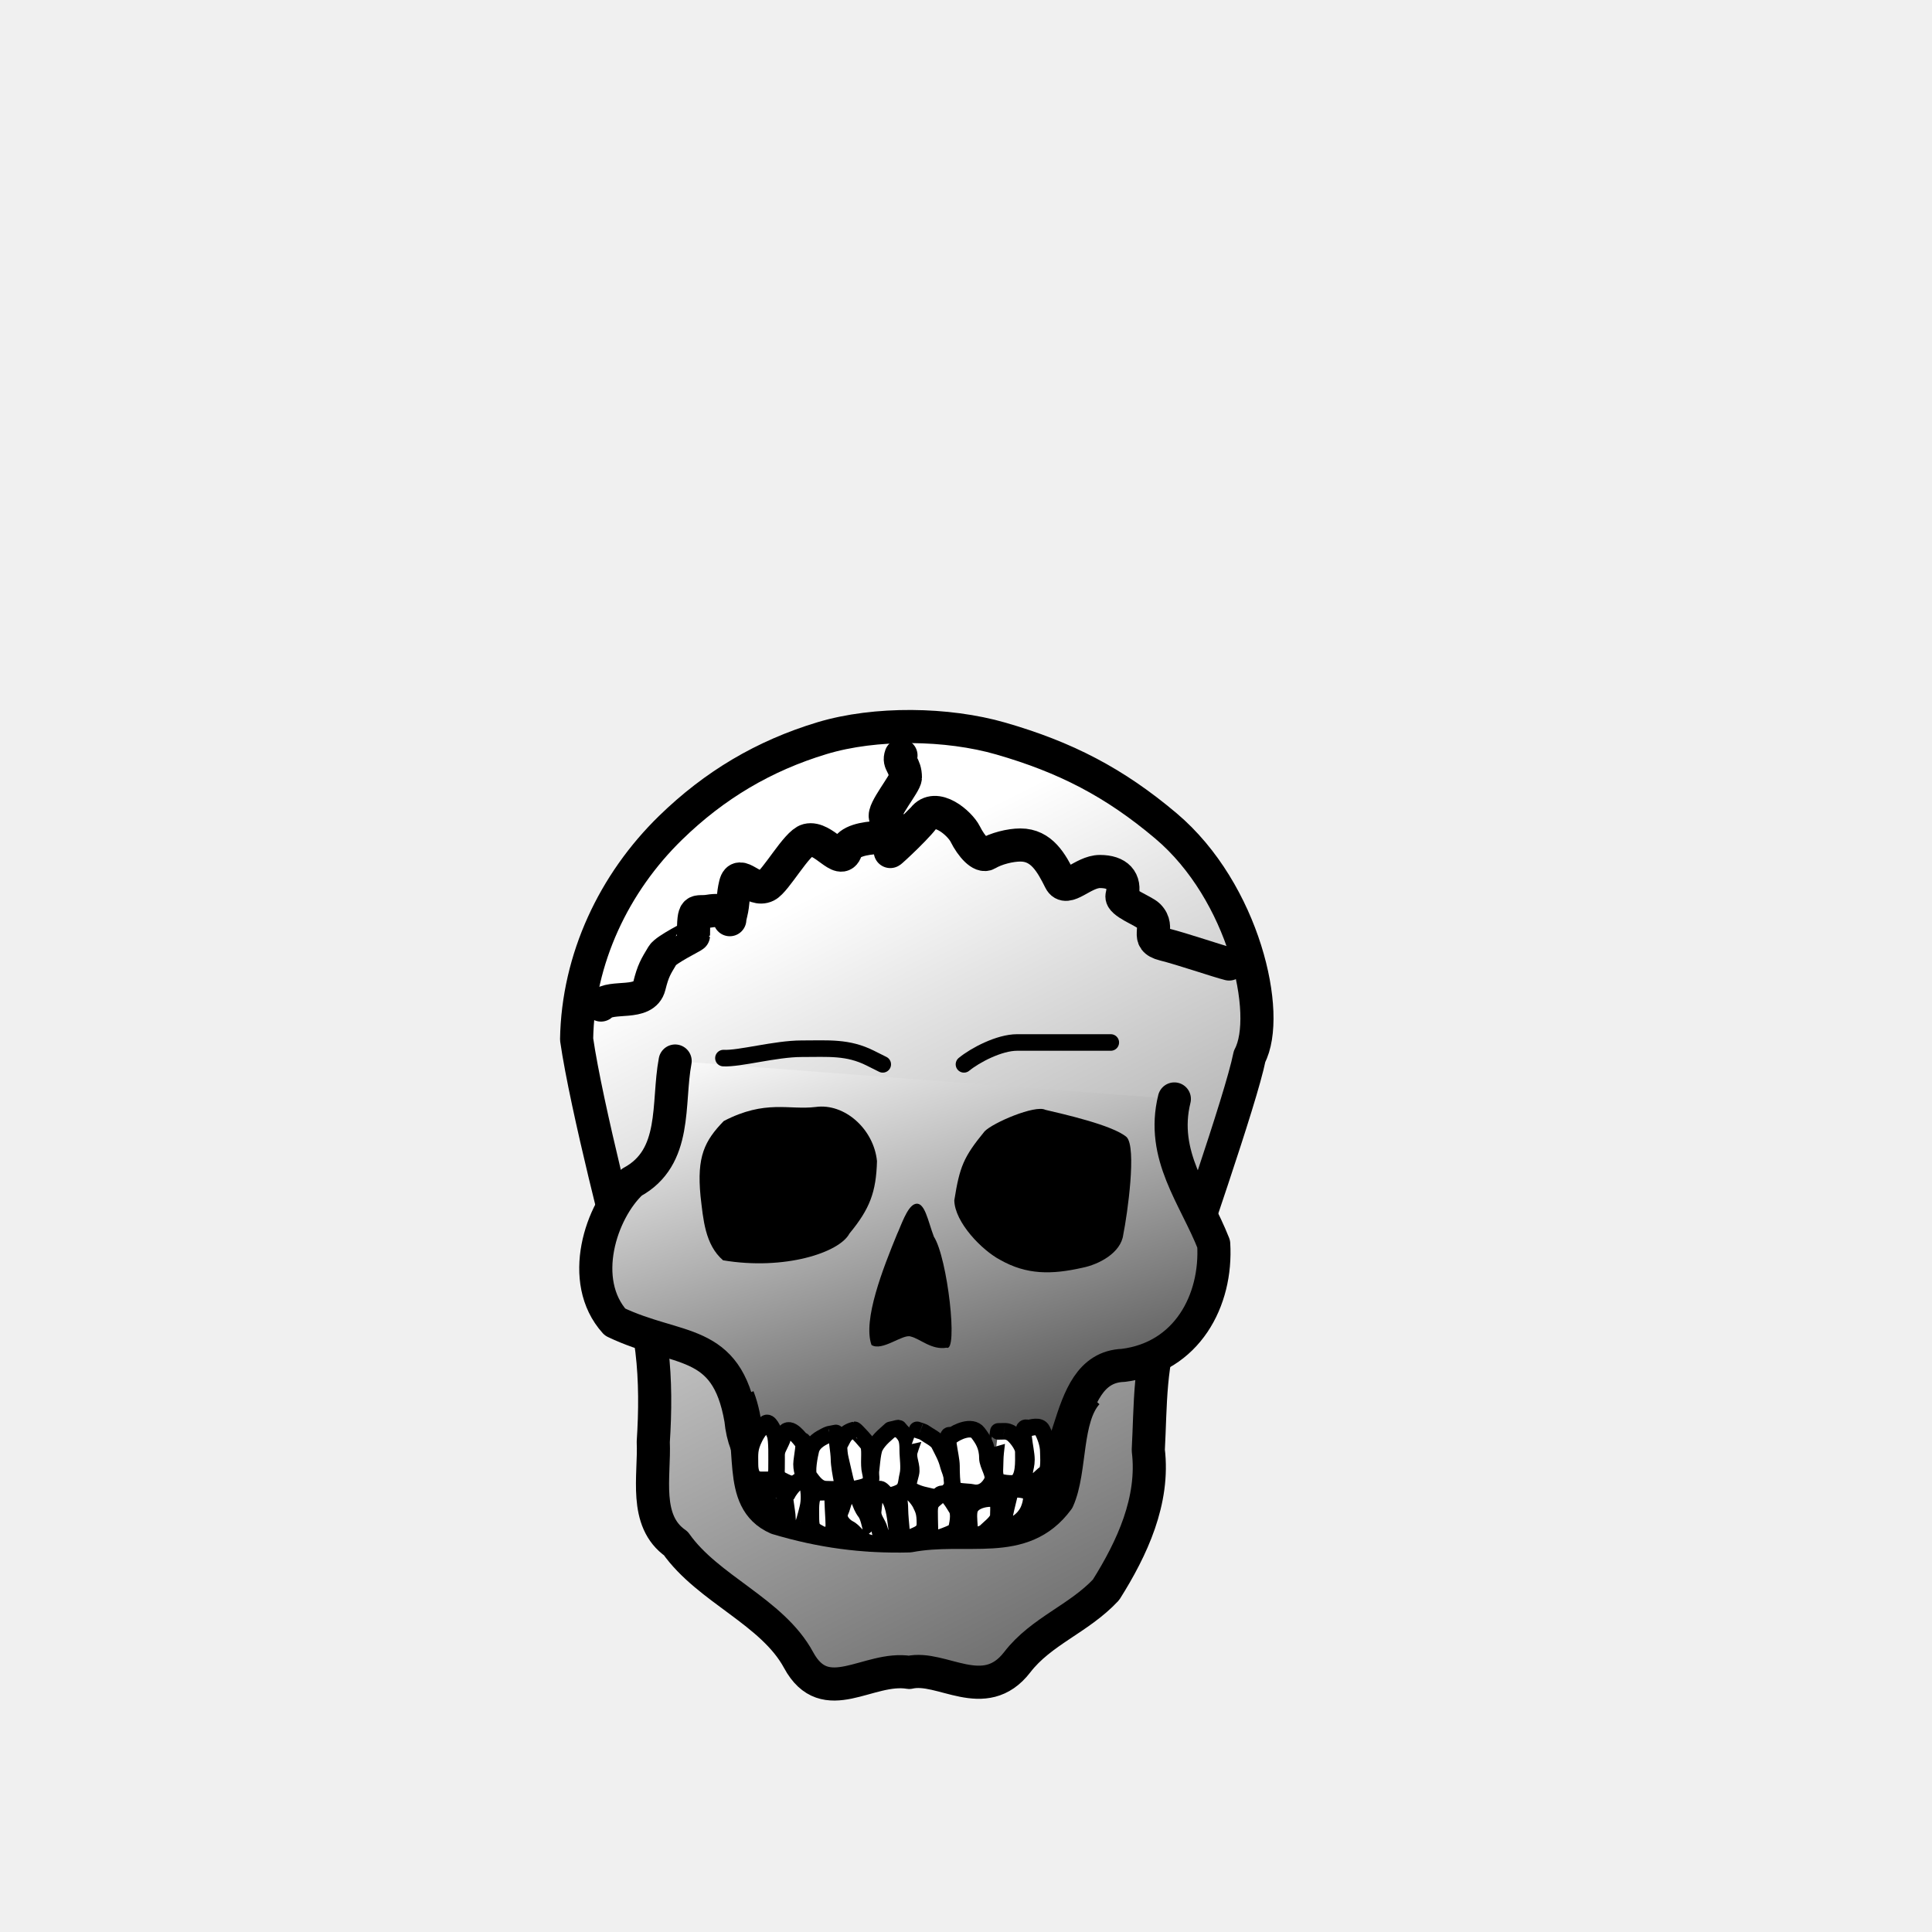
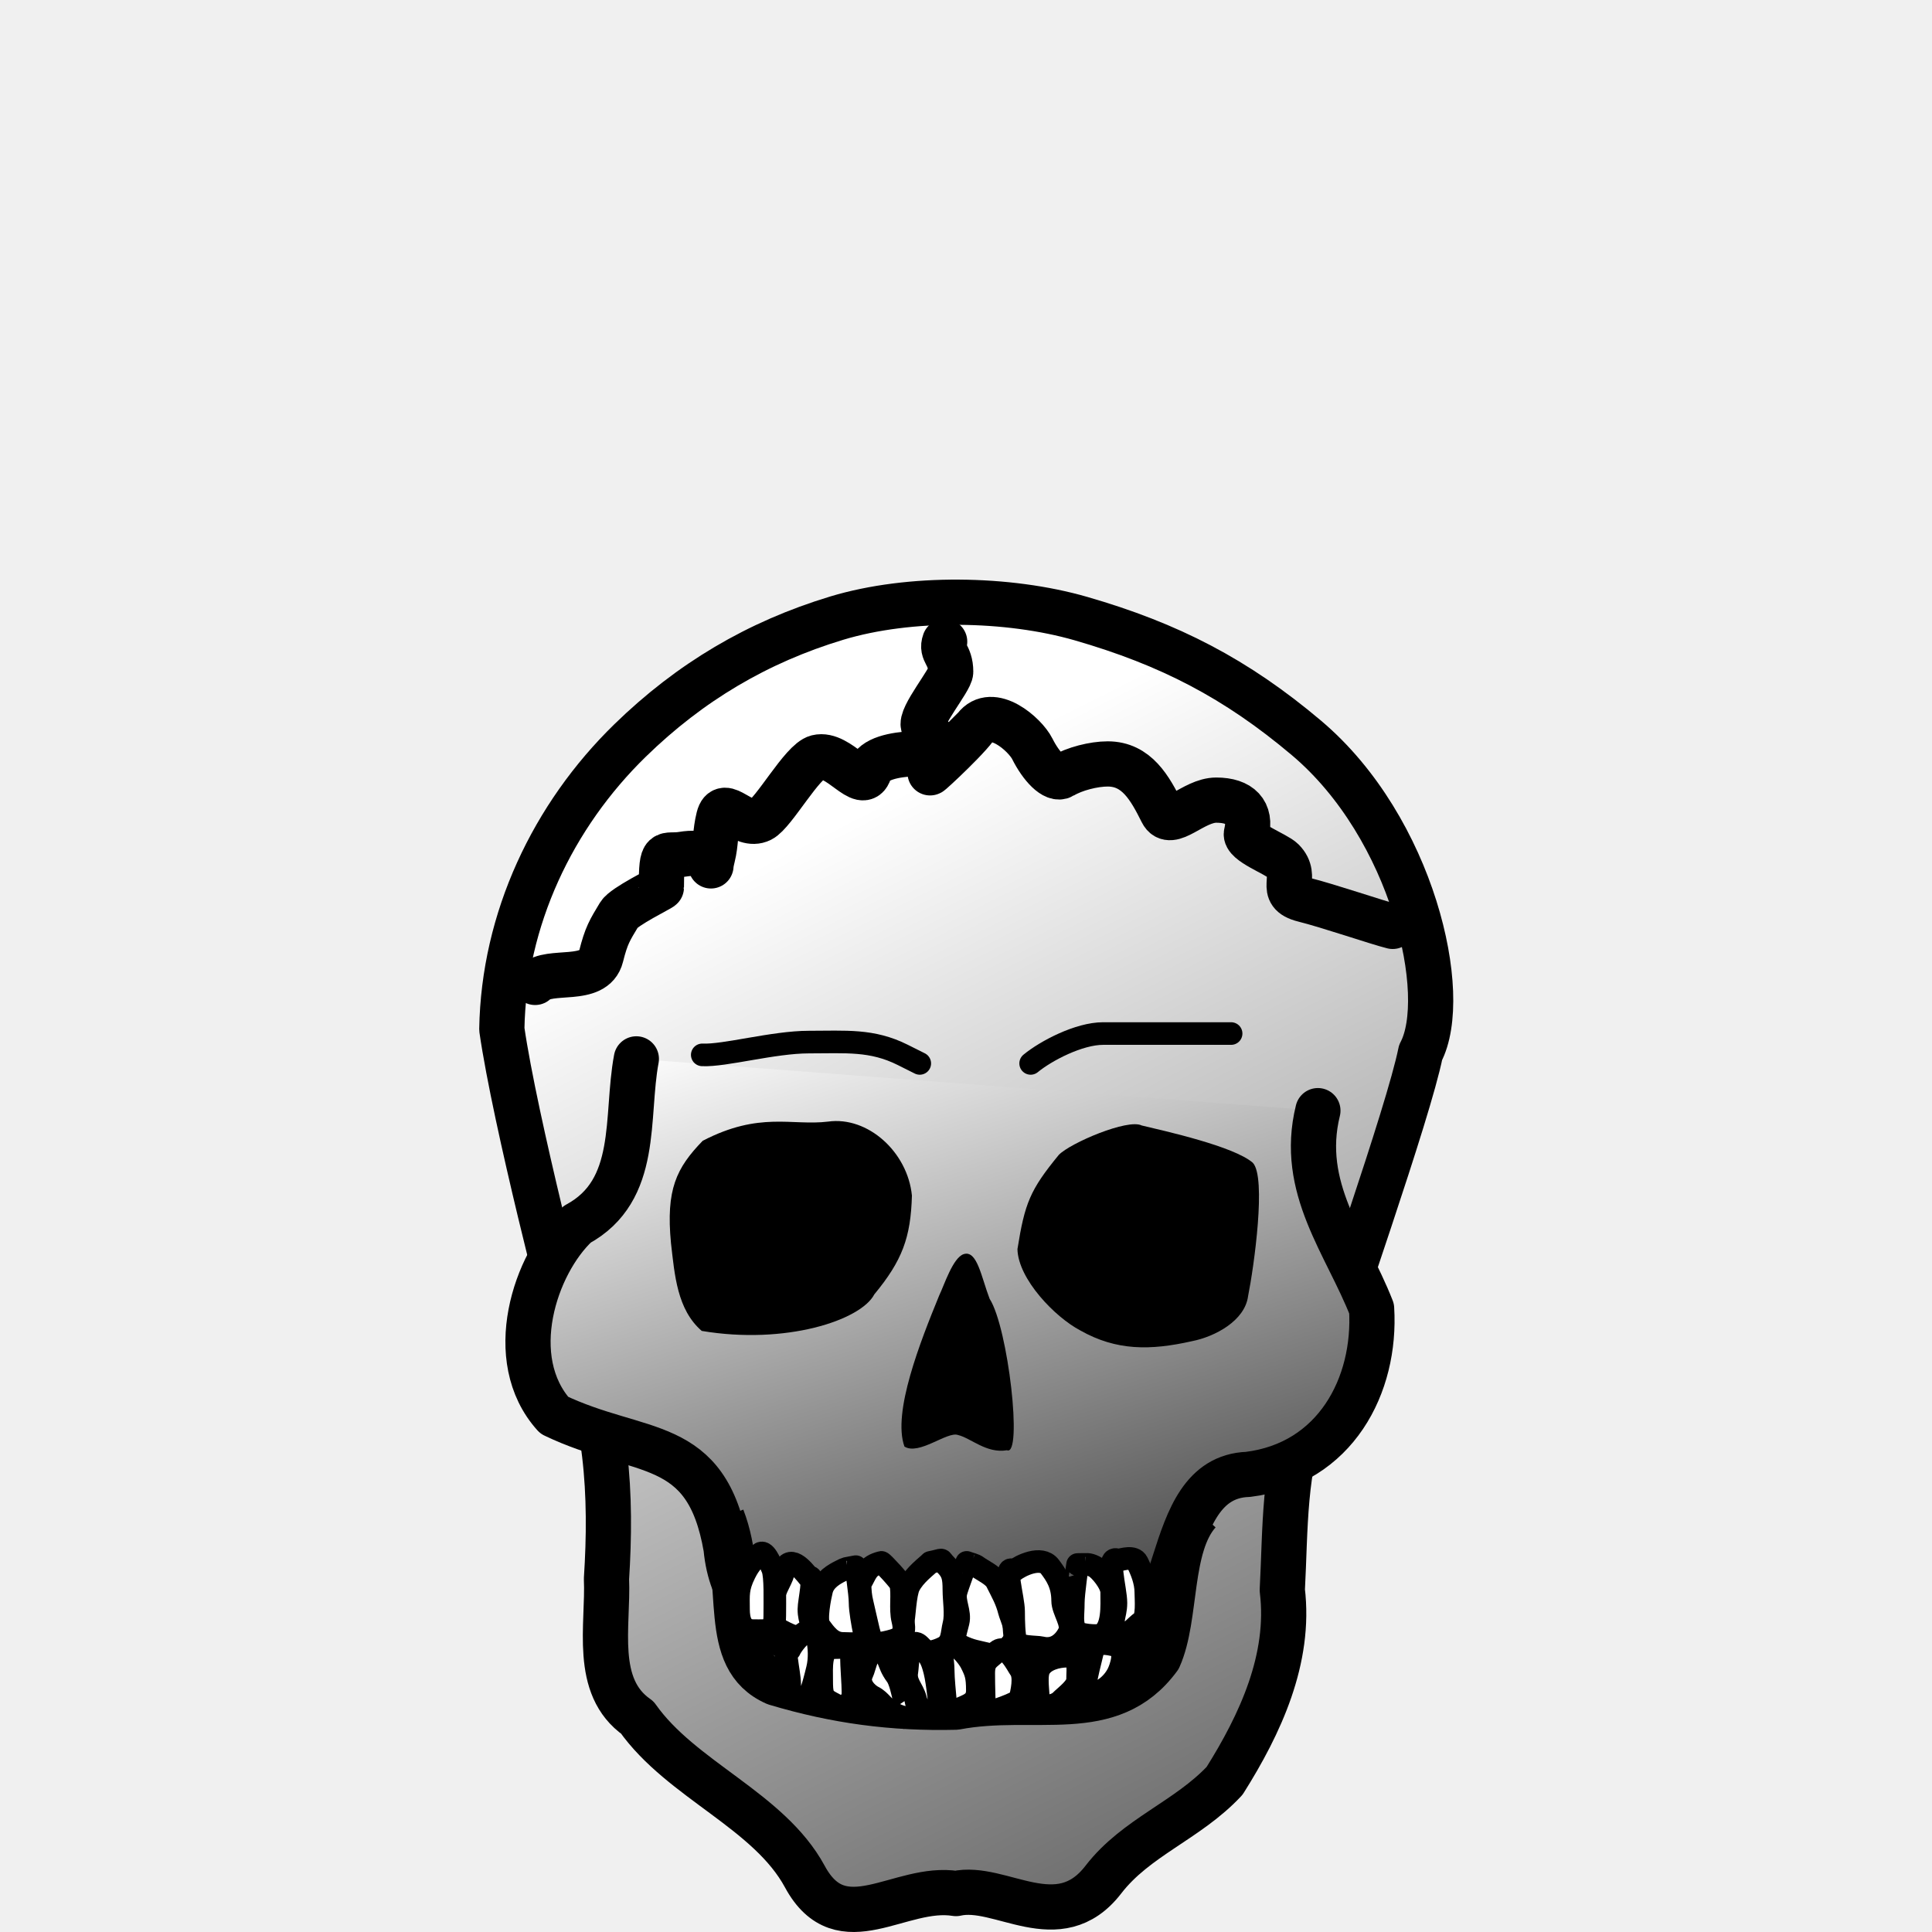
- <svg xmlns="http://www.w3.org/2000/svg" xmlns:xlink="http://www.w3.org/1999/xlink" width="700pt" height="700pt" id="svg36220" version="1.0">
+ <svg xmlns="http://www.w3.org/2000/svg" xmlns:xlink="http://www.w3.org/1999/xlink" width="100" height="100" id="svg36220" version="1.0">
  <defs id="defs36222">
-     <linearGradient xlink:href="#linearGradient5175" id="linearGradient2365" x1="317.823" y1="251.519" x2="716.784" y2="1040.894" gradientUnits="userSpaceOnUse" gradientTransform="matrix(0.75455,0,0,0.75455,109.5361,264.4223)" />
-     <linearGradient xlink:href="#linearGradient5175" id="linearGradient2373" x1="403.641" y1="286.734" x2="535.965" y2="715.779" gradientUnits="userSpaceOnUse" gradientTransform="matrix(0.75455,0,0,0.75455,109.5361,264.4223)" />
+     <linearGradient xlink:href="#linearGradient5175" id="linearGradient2365" x1="317.823" y1="251.519" x2="716.784" y2="1040.894" gradientUnits="userSpaceOnUse" gradientTransform="matrix(0.1103731,0,0,0.1103731,1.250378,18.5081)" />
+     <linearGradient xlink:href="#linearGradient5175" id="linearGradient2373" x1="403.641" y1="286.734" x2="535.965" y2="715.779" gradientUnits="userSpaceOnUse" gradientTransform="matrix(0.1103731,0,0,0.1103731,1.250378,18.5081)" />
    <linearGradient id="linearGradient5175">
      <stop style="stop-color:#ffffff;stop-opacity:1;" offset="0" id="stop5177" />
      <stop style="stop-color:#000000;stop-opacity:1;" offset="1" id="stop5179" />
    </linearGradient>
  </defs>
  <g id="layer1">
-     <path style="fill:url(#linearGradient2365);fill-opacity:1;fill-rule:evenodd;stroke:#000000;stroke-width:16;stroke-linecap:round;stroke-linejoin:round;stroke-miterlimit:4;stroke-dasharray:none;stroke-opacity:1" d="M 278.555,502.106 C 279.206,463.148 296.63,426.511 323.973,399.881 C 345.158,379.247 369.055,365.085 397.078,356.617 C 422.917,348.81 457.725,349.36 483.454,356.783 C 514.766,365.815 538.386,377.996 563.268,399.003 C 600.99,430.851 614.366,490.163 603.662,510.331 C 599.359,531.769 573.486,604.628 563.396,636.812 C 555.051,656.711 555.882,679.295 554.721,700.553 C 557.711,724.866 546.887,748.055 534.31,768.027 C 521.195,782.061 502.984,787.964 491.42,802.986 C 475.541,823.614 454.905,804.327 439.264,807.929 C 419.419,804.706 398.757,825.934 385.783,801.94 C 373.087,778.461 342.096,767.775 326.496,745.643 C 310.8,734.742 316.321,712.984 315.587,696.571 C 317.498,667.256 316.042,636.879 303.072,609.984 C 301.802,606.263 283.262,534.73 278.555,502.106 z " id="path1328" />
-     <path style="fill:url(#linearGradient2373);fill-opacity:1;fill-rule:evenodd;stroke:#000000;stroke-width:16;stroke-linecap:round;stroke-linejoin:round;stroke-miterlimit:4;stroke-dasharray:none;stroke-opacity:1" d="M 326.157,512.572 C 322.279,533.141 327.49,559.097 305.202,571.133 C 290.246,585.036 279.129,618.723 297.104,638.668 C 327.642,653.285 351.006,645.719 357.902,685.662 C 361.239,721.383 396.858,723.575 417.284,721.536 C 439.702,721.9 471.228,722.842 492.555,721.325 C 521.998,720.239 510.607,660.712 542.589,659.605 C 573.527,655.811 587.975,628.097 586.332,600.952 C 577.289,577.919 560.575,558.281 567.32,530.896" id="path2239" />
-     <path style="fill:#000000;fill-opacity:1;fill-rule:evenodd;stroke:none;stroke-width:16;stroke-linecap:round;stroke-linejoin:round;stroke-miterlimit:4;stroke-dasharray:none;stroke-opacity:1" d="M 475.657,546.536 C 465.449,558.982 463.618,563.6 461.011,579.895 C 461.257,590.551 474.376,604.015 483.243,608.67 C 495.99,615.891 508.039,615.791 522.773,612.465 C 530.865,610.884 541.482,605.267 542.624,596.526 C 544.689,586.24 549.173,554.384 544.276,549.33 C 537.58,543.507 513.225,538.109 504.976,536.138 C 500.083,533.653 479.754,542.327 475.657,546.536 z " id="path2206" />
-     <path style="fill:#000000;fill-opacity:1;fill-rule:evenodd;stroke:none;stroke-width:16;stroke-linecap:round;stroke-linejoin:round;stroke-miterlimit:4;stroke-dasharray:none;stroke-opacity:1" d="M 349.633,541.567 C 340.306,551.204 336.592,558.769 338.417,577.792 C 339.723,589.015 340.565,601.275 349.299,608.838 C 378.99,613.826 405.572,605.1 410.364,595.909 C 420.237,583.941 423.251,575.851 423.668,560.953 C 422.159,545.548 408.072,532.799 393.992,534.775 C 381.135,536.341 369.819,531.078 349.633,541.567 z " id="path2204" />
-     <path style="fill:#000000;fill-opacity:1;fill-rule:evenodd;stroke:none;stroke-width:16;stroke-linecap:round;stroke-linejoin:round;stroke-miterlimit:4;stroke-dasharray:none;stroke-opacity:1" d="M 441.974,581.675 C 438.161,582.931 435.103,592.625 433.332,596.272 C 426.676,612.532 416.683,637.727 421.023,649.763 C 426.154,652.975 436.153,644.328 439.944,645.657 C 444.515,646.734 450.067,652.309 457.295,651.058 C 462.943,653.492 457.744,607.636 451.162,597.459 C 448.227,589.823 446.75,580.101 441.974,581.675 z " id="path2228" />
-     <path style="fill:none;fill-opacity:1;fill-rule:evenodd;stroke:#000000;stroke-width:16;stroke-linecap:butt;stroke-linejoin:round;stroke-miterlimit:4;stroke-dasharray:none;stroke-opacity:1" d="M 356.553,674.954 C 365.553,698.198 355.263,724.569 375.417,733.434 C 396.845,739.841 416.957,742.528 439.223,741.978 C 467.355,736.633 493.816,747.93 511.066,724.477 C 517.526,710.019 514.333,685.052 525.185,673.003" id="path2244" />
-     <path style="fill:#ffffff;fill-opacity:1;fill-rule:evenodd;stroke:#000000;stroke-width:8;stroke-linecap:butt;stroke-linejoin:round;stroke-miterlimit:4;stroke-dasharray:none;stroke-opacity:1" d="M 430.22,690.744 C 428.941,692.08 424.621,695.15 422.675,699.044 C 421.22,701.952 421.04,710.107 420.411,712.625 C 419.069,717.994 421.12,719.771 424.938,721.68 C 428.408,723.415 432.311,722.144 434.747,720.926 C 438.15,719.224 437.679,715.99 438.52,712.625 C 439.397,709.116 438.52,704.166 438.52,700.553 C 438.52,695.924 438.091,694.087 435.502,691.498 C 433.324,689.32 435.473,689.693 430.22,690.744 z " id="path2275" />
-     <path style="fill:#ffffff;fill-opacity:1;fill-rule:evenodd;stroke:#000000;stroke-width:8;stroke-linecap:butt;stroke-linejoin:round;stroke-miterlimit:4;stroke-dasharray:none;stroke-opacity:1" d="M 443.047,690.744 C 443.004,690.7 439.811,699.163 439.275,701.307 C 438.435,704.667 440.906,708.364 440.029,711.871 C 438.794,716.812 437.846,718.702 440.784,720.171 C 444.667,722.113 446.729,722.223 450.593,723.189 C 455.218,724.346 458.089,720.739 459.647,718.662 C 461.598,716.061 458.588,709.896 458.138,708.098 C 457.114,703.999 455.538,701.388 453.611,697.535 C 452.507,695.327 448.531,693.536 446.82,692.253 C 445.737,691.44 444.305,691.247 443.047,690.744 z " id="path2277" />
-     <path style="fill:#ffffff;fill-opacity:1;fill-rule:evenodd;stroke:#000000;stroke-width:8;stroke-linecap:butt;stroke-linejoin:round;stroke-miterlimit:4;stroke-dasharray:none;stroke-opacity:1" d="M 459.647,693.762 C 455.824,690.894 459.647,703.319 459.647,708.098 C 459.647,711.703 459.786,716.199 460.402,718.662 C 460.95,720.855 467.897,720.536 469.457,720.926 C 474.269,722.129 477.537,719.102 479.266,715.644 C 480.86,712.455 477.002,707.884 477.002,704.326 C 477.002,698.439 474.6,695.087 472.475,692.253 C 469.468,688.244 462.037,691.85 459.647,693.762 z " id="path2279" />
-     <path style="fill:#ffffff;fill-opacity:1;fill-rule:evenodd;stroke:#000000;stroke-width:8;stroke-linecap:butt;stroke-linejoin:round;stroke-miterlimit:4;stroke-dasharray:none;stroke-opacity:1" d="M 482.284,691.498 C 482.267,691.476 480.775,701.757 480.775,705.08 C 480.775,709.444 480.083,711.996 481.529,714.889 C 482.375,716.58 489.505,716.938 490.584,716.398 C 494.954,714.213 494.357,706.052 494.357,701.307 C 494.357,698.179 490.101,693.143 488.32,692.253 C 486.065,691.125 485.668,691.498 482.284,691.498 z " id="path2281" />
-     <path style="fill:#ffffff;fill-opacity:1;fill-rule:evenodd;stroke:#000000;stroke-width:8;stroke-linecap:butt;stroke-linejoin:round;stroke-miterlimit:4;stroke-dasharray:none;stroke-opacity:1" d="M 496.62,689.989 C 492.116,687.737 495.866,700.043 495.866,705.08 C 495.866,710.108 493.478,711.454 496.62,715.644 C 498.949,718.748 502.904,712.879 504.92,711.871 C 507.138,710.762 506.43,703.679 506.43,701.307 C 506.43,697.416 504.799,693.519 503.411,690.744 C 502.213,688.347 498.126,689.688 496.62,689.989 z " id="path2283" />
-     <path style="fill:#ffffff;fill-opacity:1;fill-rule:evenodd;stroke:#000000;stroke-width:8;stroke-linecap:butt;stroke-linejoin:round;stroke-miterlimit:4;stroke-dasharray:none;stroke-opacity:1" d="M 403.811,692.253 C 403.829,692.217 405.32,701.699 405.32,705.08 C 405.32,707.587 406.186,712.428 406.829,715.644 C 407.777,720.384 402.989,719.416 399.283,719.416 C 395.205,719.416 392.988,716.053 390.983,713.38 C 389.416,711.291 391.199,702.71 391.738,700.553 C 392.66,696.865 396.236,694.908 398.529,693.762 C 400.828,692.612 399.701,693.075 403.811,692.253 z " id="path2287" />
-     <path style="fill:#ffffff;fill-opacity:1;fill-rule:evenodd;stroke:#000000;stroke-width:8;stroke-linecap:butt;stroke-linejoin:round;stroke-miterlimit:4;stroke-dasharray:none;stroke-opacity:1" d="M 387.211,696.025 C 389.556,694.853 387.211,704.459 387.211,707.344 C 387.211,711.777 389.162,712.495 387.211,716.398 C 385.647,719.526 378.03,715.203 377.402,714.889 C 374.358,713.367 374.383,708.581 374.383,705.08 C 374.383,701.372 377.504,697.124 378.156,694.516 C 380.031,687.017 385.168,693.472 387.211,696.025 z " id="path2289" />
-     <path style="fill:#ffffff;fill-opacity:1;fill-rule:evenodd;stroke:#000000;stroke-width:8;stroke-linecap:butt;stroke-linejoin:round;stroke-miterlimit:4;stroke-dasharray:none;stroke-opacity:1" d="M 405.32,698.289 C 407.632,694.596 407.546,692.074 412.865,690.744 C 413.223,690.654 419.447,697.453 419.656,698.289 C 420.542,701.83 419.424,707.169 420.411,711.116 C 421.731,716.398 419.734,717.699 415.884,718.662 C 410.534,719.999 409.562,719.786 408.338,714.889 C 407.591,711.902 406.629,707.299 406.074,705.08 C 405.526,702.888 405.32,700.614 405.32,698.289 z " id="path2291" />
-     <path style="fill:#ffffff;fill-opacity:1;fill-rule:evenodd;stroke:#000000;stroke-width:8;stroke-linecap:butt;stroke-linejoin:round;stroke-miterlimit:4;stroke-dasharray:none;stroke-opacity:1" d="M 374.383,693.007 C 375.43,695.722 375.138,704.269 375.138,709.607 C 375.138,715.457 372.755,714.889 367.592,714.889 C 363.469,714.889 362.311,711.527 362.311,707.344 C 362.311,702.264 361.883,699.898 364.574,694.516 C 366.364,690.937 367.836,689.746 369.856,687.725 C 371.496,686.086 373.522,690.854 374.383,693.007 z " id="path2295" />
-     <path style="fill:#ffffff;fill-opacity:1;fill-rule:evenodd;stroke:#000000;stroke-width:8;stroke-linecap:butt;stroke-linejoin:round;stroke-miterlimit:4;stroke-dasharray:none;stroke-opacity:1" d="M 380.42,721.68 C 377.574,718.835 380.42,729.729 380.42,733.753 C 380.42,738.332 381.892,739.035 386.456,739.035 C 387.758,739.035 389.861,729.941 390.229,728.471 C 391.121,724.901 390.917,720.661 390.229,717.907 C 388.307,710.22 381.244,719.619 380.42,721.68 z " id="path2299" />
-     <path style="fill:#ffffff;fill-opacity:1;fill-rule:evenodd;stroke:#000000;stroke-width:8;stroke-linecap:butt;stroke-linejoin:round;stroke-miterlimit:4;stroke-dasharray:none;stroke-opacity:1" d="M 433.993,744.317 C 433.343,741.717 432.917,733.976 431.729,729.226 C 430.598,724.702 429.714,723.438 426.447,720.171 C 422.408,716.132 422.131,728.169 421.92,729.226 C 421.096,733.345 424.065,735.544 424.938,739.035 C 426.008,743.314 428.531,744.317 433.993,744.317 z " id="path2301" />
-     <path style="fill:#ffffff;fill-opacity:1;fill-rule:evenodd;stroke:#000000;stroke-width:8;stroke-linecap:butt;stroke-linejoin:round;stroke-miterlimit:4;stroke-dasharray:none;stroke-opacity:1" d="M 435.502,744.317 C 436.723,749.203 434.747,734.262 434.747,729.226 C 434.747,724.393 433.414,723.768 436.256,720.926 C 439.295,717.887 443.959,725.012 444.556,726.207 C 446.199,729.493 446.82,730.882 446.82,736.017 C 446.82,740.668 443.315,741.165 440.029,742.808 C 435.599,745.023 449.607,741.496 435.502,744.317 z " id="path2303" />
-     <path style="fill:#ffffff;fill-opacity:1;fill-rule:evenodd;stroke:#000000;stroke-width:8;stroke-linecap:butt;stroke-linejoin:round;stroke-miterlimit:4;stroke-dasharray:none;stroke-opacity:1" d="M 449.838,744.317 C 449.217,744.627 449.084,733.184 449.084,729.98 C 449.084,725.264 450.962,725.084 453.611,722.435 C 457.083,718.963 461.084,727.369 461.911,728.471 C 463.926,731.157 462.39,737.119 461.911,739.035 C 461.537,740.53 451.673,743.583 449.838,744.317 z " id="path2305" />
-     <path style="fill:#ffffff;fill-opacity:1;fill-rule:evenodd;stroke:#000000;stroke-width:8;stroke-linecap:butt;stroke-linejoin:round;stroke-miterlimit:4;stroke-dasharray:none;stroke-opacity:1" d="M 422.675,742.808 C 421.632,746.977 420.726,734.173 418.147,730.735 C 414.549,725.937 416.656,724.33 411.356,721.68 C 408.323,720.163 407.075,727.98 406.074,729.98 C 404.047,734.034 408.233,737.473 409.847,738.28 C 412.837,739.775 413.583,742.412 417.393,744.317 C 419.151,745.196 419.969,745.338 421.92,745.826" id="path2307" />
-     <path style="fill:#ffffff;fill-opacity:1;fill-rule:evenodd;stroke:#000000;stroke-width:8;stroke-linecap:butt;stroke-linejoin:round;stroke-miterlimit:4;stroke-dasharray:none;stroke-opacity:1" d="M 402.302,739.789 C 403.434,740.356 402.302,728.548 402.302,725.453 C 402.302,719.581 401.779,720.926 395.511,720.926 C 391.178,720.926 391.738,728.258 391.738,732.244 C 391.738,737.509 391.991,738.784 395.511,740.544 C 398.709,742.143 398.293,742.796 402.302,739.789 z " id="path2309" />
-     <path style="fill:#ffffff;fill-opacity:1;fill-rule:evenodd;stroke:#000000;stroke-width:8;stroke-linecap:butt;stroke-linejoin:round;stroke-miterlimit:4;stroke-dasharray:none;stroke-opacity:1" d="M 466.438,742.053 C 470.544,744.106 466.649,732.576 468.702,728.471 C 470.395,725.085 475.236,723.944 478.511,723.944 C 483.289,723.944 482.284,728.002 482.284,732.244 C 482.284,734.983 478.132,737.905 476.248,739.789 C 474.284,741.753 469.524,742.053 466.438,742.053 z " id="path2311" />
-     <path style="fill:#ffffff;fill-opacity:1;fill-rule:evenodd;stroke:#000000;stroke-width:8;stroke-linecap:butt;stroke-linejoin:round;stroke-miterlimit:4;stroke-dasharray:none;stroke-opacity:1" d="M 485.302,737.526 C 483.523,739.305 485.624,730.201 487.566,722.435 C 488.585,718.36 493.13,719.487 495.866,720.171 C 500.11,721.232 497.456,728.309 496.62,729.98 C 494.472,734.277 490.113,737.526 485.302,737.526 z " id="path2313" />
-     <path style="fill:none;fill-opacity:0.75;fill-rule:evenodd;stroke:#000000;stroke-width:16;stroke-linecap:round;stroke-linejoin:round;stroke-miterlimit:4;stroke-dasharray:none;stroke-opacity:1" d="M 435.258,364.944 C 433.835,368.857 437.392,369.312 437.392,375.615 C 437.392,378.49 426.23,391.705 427.788,394.823 C 430.035,399.315 436.142,403.176 437.392,404.426 C 438.243,405.277 411.461,401.774 408.647,410.829 C 406.237,418.582 397.859,403.93 390.14,405.86 C 384.855,407.181 374.788,425.624 370.231,427.902 C 363.622,431.207 357.164,419.713 355.292,427.202 C 353.98,432.45 354.365,436.247 353.158,441.074 C 350.968,449.832 356.657,437.81 342.487,440.172 C 336.027,441.249 335.017,437.479 335.017,451.91 C 335.017,452.252 321.801,458.641 320.078,461.514 C 316.736,467.084 315.545,468.839 313.675,476.318 C 311.234,486.085 295.362,480.492 290.332,485.522" id="path2353" />
-     <path style="fill:none;fill-opacity:0.75;fill-rule:evenodd;stroke:#000000;stroke-width:16;stroke-linecap:round;stroke-linejoin:round;stroke-miterlimit:4;stroke-dasharray:none;stroke-opacity:1" d="M 431.056,410.344 C 435.68,405.72 440.304,401.096 444.928,396.472 C 449.552,391.848 435.68,405.72 431.056,410.344 C 426.076,415.324 441.77,401.039 445.995,395.405 C 451.97,387.438 463.719,397.773 466.27,402.875 C 469.363,409.061 474.097,414.185 476.941,412.479 C 481.178,409.936 488.006,408.21 492.947,408.21 C 503.216,408.21 507.909,416.792 512.155,425.284 C 515.21,431.393 523.137,421.015 531.363,421.015 C 539.793,421.015 543.918,425.216 542.034,432.753 C 541.218,436.016 552.489,440.008 554.839,442.357 C 560.828,448.347 552.53,453.785 562.308,456.229 C 571.298,458.477 588.211,464.306 593.788,465.7" id="path2357" />
-     <path style="fill:none;fill-opacity:0.75;fill-rule:evenodd;stroke:#000000;stroke-width:8;stroke-linecap:round;stroke-linejoin:round;stroke-miterlimit:4;stroke-dasharray:none;stroke-opacity:1" d="M 349.483,511.161 C 357.309,511.559 374.675,506.633 387.211,506.633 C 400.345,506.633 409.482,505.696 420.411,511.161 C 422.45,512.18 424.489,513.2 426.447,514.179" id="path2375" />
-     <path style="fill:none;fill-opacity:0.75;fill-rule:evenodd;stroke:#000000;stroke-width:8;stroke-linecap:round;stroke-linejoin:round;stroke-miterlimit:4;stroke-dasharray:none;stroke-opacity:1" d="M 465.684,514.179 C 471.109,509.723 482.743,503.615 491.339,503.615 C 500.892,503.615 508.853,503.615 518.502,503.615 C 524.539,503.615 530.575,503.615 536.612,503.615" id="path2377" />
+     <path style="fill:url(#linearGradient2365);fill-opacity:1;fill-rule:evenodd;stroke:#000000;stroke-width:2.34;stroke-linecap:round;stroke-linejoin:round;stroke-miterlimit:4;stroke-dasharray:none;stroke-opacity:1" d="M 25.974,53.276 C 26.069,47.577 28.618,42.218 32.617,38.323 C 35.716,35.304 39.212,33.233 43.311,31.994 C 47.091,30.852 52.182,30.933 55.946,32.018 C 60.526,33.34 63.981,35.121 67.621,38.194 C 73.139,42.853 75.095,51.529 73.529,54.479 C 72.9,57.615 69.115,68.272 67.64,72.98 C 66.419,75.891 66.54,79.194 66.371,82.304 C 66.808,85.86 65.225,89.252 63.385,92.174 C 61.467,94.227 58.803,95.09 57.111,97.287 C 54.788,100.305 51.77,97.484 49.482,98.01 C 46.579,97.539 43.557,100.644 41.659,97.134 C 39.802,93.7 35.268,92.137 32.987,88.899 C 30.691,87.305 31.498,84.122 31.391,81.721 C 31.67,77.433 31.457,72.99 29.56,69.056 C 29.374,68.511 26.662,58.048 25.974,53.276 z" id="path1328" />
+     <path style="fill:url(#linearGradient2373);fill-opacity:1;fill-rule:evenodd;stroke:#000000;stroke-width:2.34;stroke-linecap:round;stroke-linejoin:round;stroke-miterlimit:4;stroke-dasharray:none;stroke-opacity:1" d="M 32.937,54.807 C 32.37,57.815 33.132,61.612 29.872,63.373 C 27.684,65.406 26.058,70.334 28.687,73.252 C 33.154,75.39 36.572,74.283 37.581,80.126 C 38.069,85.351 43.279,85.672 46.267,85.373 C 49.546,85.426 54.158,85.564 57.277,85.342 C 61.584,85.184 59.918,76.476 64.596,76.314 C 69.121,75.759 71.235,71.705 70.994,67.735 C 69.672,64.365 67.227,61.493 68.214,57.487" id="path2239" />
+     <path style="fill:#000000;fill-opacity:1;fill-rule:evenodd;stroke:none;stroke-width:16;stroke-linecap:round;stroke-linejoin:round;stroke-miterlimit:4;stroke-dasharray:none;stroke-opacity:1" d="M 54.805,59.775 C 53.312,61.595 53.044,62.271 52.663,64.654 C 52.699,66.213 54.618,68.183 55.915,68.863 C 57.78,69.92 59.542,69.905 61.697,69.419 C 62.881,69.187 64.434,68.366 64.601,67.087 C 64.903,65.583 65.559,60.923 64.843,60.183 C 63.863,59.332 60.301,58.542 59.094,58.254 C 58.378,57.89 55.405,59.159 54.805,59.775 z" id="path2206" />
+     <path style="fill:#000000;fill-opacity:1;fill-rule:evenodd;stroke:none;stroke-width:16;stroke-linecap:round;stroke-linejoin:round;stroke-miterlimit:4;stroke-dasharray:none;stroke-opacity:1" d="M 36.371,59.048 C 35.007,60.458 34.463,61.564 34.73,64.347 C 34.921,65.988 35.044,67.782 36.322,68.888 C 40.665,69.618 44.554,68.341 45.254,66.997 C 46.699,65.246 47.14,64.063 47.201,61.884 C 46.98,59.63 44.919,57.765 42.86,58.054 C 40.979,58.283 39.324,57.514 36.371,59.048 z" id="path2204" />
+     <path style="fill:#000000;fill-opacity:1;fill-rule:evenodd;stroke:none;stroke-width:16;stroke-linecap:round;stroke-linejoin:round;stroke-miterlimit:4;stroke-dasharray:none;stroke-opacity:1" d="M 49.878,64.915 C 49.321,65.099 48.873,66.516 48.614,67.05 C 47.641,69.428 46.179,73.114 46.814,74.874 C 47.564,75.344 49.027,74.08 49.581,74.274 C 50.25,74.431 51.062,75.247 52.119,75.064 C 52.946,75.42 52.185,68.712 51.222,67.224 C 50.793,66.107 50.577,64.685 49.878,64.915 z" id="path2228" />
+     <path style="fill:none;fill-opacity:1;fill-rule:evenodd;stroke:#000000;stroke-width:2.34;stroke-linecap:butt;stroke-linejoin:round;stroke-miterlimit:4;stroke-dasharray:none;stroke-opacity:1" d="M 37.383,78.559 C 38.7,81.959 37.194,85.817 40.143,87.114 C 43.277,88.051 46.219,88.444 49.476,88.363 C 53.591,87.582 57.462,89.234 59.985,85.803 C 60.93,83.689 60.463,80.036 62.05,78.274" id="path2244" />
+     <path style="fill:#ffffff;fill-opacity:1;fill-rule:evenodd;stroke:#000000;stroke-width:1.17;stroke-linecap:butt;stroke-linejoin:round;stroke-miterlimit:4;stroke-dasharray:none;stroke-opacity:1" d="M 48.159,80.869 C 47.972,81.064 47.34,81.514 47.055,82.083 C 46.842,82.509 46.816,83.701 46.724,84.07 C 46.528,84.855 46.828,85.115 47.386,85.394 C 47.894,85.648 48.465,85.462 48.821,85.284 C 49.319,85.035 49.25,84.562 49.373,84.07 C 49.501,83.556 49.373,82.832 49.373,82.304 C 49.373,81.627 49.31,81.358 48.932,80.979 C 48.613,80.661 48.927,80.715 48.159,80.869 z" id="path2275" />
+     <path style="fill:#ffffff;fill-opacity:1;fill-rule:evenodd;stroke:#000000;stroke-width:1.17;stroke-linecap:butt;stroke-linejoin:round;stroke-miterlimit:4;stroke-dasharray:none;stroke-opacity:1" d="M 50.035,80.869 C 50.029,80.863 49.562,82.101 49.483,82.414 C 49.361,82.906 49.722,83.446 49.594,83.959 C 49.413,84.682 49.274,84.959 49.704,85.174 C 50.272,85.458 50.574,85.474 51.139,85.615 C 51.816,85.784 52.236,85.257 52.464,84.953 C 52.749,84.572 52.308,83.67 52.243,83.408 C 52.093,82.808 51.862,82.426 51.581,81.862 C 51.419,81.539 50.837,81.277 50.587,81.09 C 50.429,80.971 50.219,80.943 50.035,80.869 z" id="path2277" />
+     <path style="fill:#ffffff;fill-opacity:1;fill-rule:evenodd;stroke:#000000;stroke-width:1.17;stroke-linecap:butt;stroke-linejoin:round;stroke-miterlimit:4;stroke-dasharray:none;stroke-opacity:1" d="M 52.464,81.31 C 51.904,80.891 52.464,82.709 52.464,83.408 C 52.464,83.935 52.484,84.593 52.574,84.953 C 52.654,85.274 53.67,85.227 53.898,85.284 C 54.602,85.46 55.08,85.017 55.333,84.511 C 55.566,84.045 55.002,83.376 55.002,82.856 C 55.002,81.995 54.651,81.504 54.34,81.09 C 53.9,80.503 52.813,81.031 52.464,81.31 z" id="path2279" />
+     <path style="fill:#ffffff;fill-opacity:1;fill-rule:evenodd;stroke:#000000;stroke-width:1.17;stroke-linecap:butt;stroke-linejoin:round;stroke-miterlimit:4;stroke-dasharray:none;stroke-opacity:1" d="M 55.775,80.979 C 55.772,80.976 55.554,82.48 55.554,82.966 C 55.554,83.604 55.453,83.978 55.664,84.401 C 55.788,84.648 56.831,84.701 56.989,84.622 C 57.628,84.302 57.541,83.108 57.541,82.414 C 57.541,81.957 56.918,81.22 56.658,81.09 C 56.328,80.925 56.27,80.979 55.775,80.979 z" id="path2281" />
+     <path style="fill:#ffffff;fill-opacity:1;fill-rule:evenodd;stroke:#000000;stroke-width:1.17;stroke-linecap:butt;stroke-linejoin:round;stroke-miterlimit:4;stroke-dasharray:none;stroke-opacity:1" d="M 57.872,80.759 C 57.213,80.429 57.761,82.229 57.761,82.966 C 57.761,83.702 57.412,83.898 57.872,84.511 C 58.212,84.965 58.791,84.107 59.086,83.959 C 59.41,83.797 59.307,82.761 59.307,82.414 C 59.307,81.845 59.068,81.275 58.865,80.869 C 58.69,80.518 58.092,80.715 57.872,80.759 z" id="path2283" />
+     <path style="fill:#ffffff;fill-opacity:1;fill-rule:evenodd;stroke:#000000;stroke-width:1.17;stroke-linecap:butt;stroke-linejoin:round;stroke-miterlimit:4;stroke-dasharray:none;stroke-opacity:1" d="M 44.296,81.09 C 44.299,81.085 44.517,82.472 44.517,82.966 C 44.517,83.333 44.643,84.041 44.737,84.511 C 44.876,85.205 44.176,85.063 43.634,85.063 C 43.037,85.063 42.713,84.571 42.42,84.18 C 42.19,83.875 42.451,82.619 42.53,82.304 C 42.665,81.764 43.188,81.478 43.523,81.31 C 43.86,81.142 43.695,81.21 44.296,81.09 z" id="path2287" />
+     <path style="fill:#ffffff;fill-opacity:1;fill-rule:evenodd;stroke:#000000;stroke-width:1.17;stroke-linecap:butt;stroke-linejoin:round;stroke-miterlimit:4;stroke-dasharray:none;stroke-opacity:1" d="M 41.868,81.642 C 42.211,81.47 41.868,82.875 41.868,83.297 C 41.868,83.946 42.153,84.051 41.868,84.622 C 41.639,85.079 40.525,84.447 40.433,84.401 C 39.988,84.178 39.991,83.478 39.991,82.966 C 39.991,82.424 40.448,81.802 40.543,81.421 C 40.817,80.324 41.569,81.268 41.868,81.642 z" id="path2289" />
+     <path style="fill:#ffffff;fill-opacity:1;fill-rule:evenodd;stroke:#000000;stroke-width:1.17;stroke-linecap:butt;stroke-linejoin:round;stroke-miterlimit:4;stroke-dasharray:none;stroke-opacity:1" d="M 44.517,81.973 C 44.855,81.433 44.842,81.064 45.62,80.869 C 45.673,80.856 46.583,81.85 46.614,81.973 C 46.743,82.491 46.58,83.272 46.724,83.849 C 46.917,84.622 46.625,84.812 46.062,84.953 C 45.279,85.148 45.137,85.117 44.958,84.401 C 44.849,83.964 44.708,83.291 44.627,82.966 C 44.547,82.645 44.517,82.313 44.517,81.973 z" id="path2291" />
+     <path style="fill:#ffffff;fill-opacity:1;fill-rule:evenodd;stroke:#000000;stroke-width:1.17;stroke-linecap:butt;stroke-linejoin:round;stroke-miterlimit:4;stroke-dasharray:none;stroke-opacity:1" d="M 39.991,81.2 C 40.145,81.597 40.102,82.847 40.102,83.628 C 40.102,84.484 39.753,84.401 38.998,84.401 C 38.395,84.401 38.225,83.909 38.225,83.297 C 38.225,82.554 38.163,82.208 38.556,81.421 C 38.818,80.897 39.034,80.723 39.329,80.427 C 39.569,80.188 39.865,80.885 39.991,81.2 z" id="path2295" />
+     <path style="fill:#ffffff;fill-opacity:1;fill-rule:evenodd;stroke:#000000;stroke-width:1.17;stroke-linecap:butt;stroke-linejoin:round;stroke-miterlimit:4;stroke-dasharray:none;stroke-opacity:1" d="M 40.874,85.394 C 40.458,84.978 40.874,86.572 40.874,87.16 C 40.874,87.83 41.09,87.933 41.757,87.933 C 41.948,87.933 42.255,86.603 42.309,86.388 C 42.44,85.865 42.41,85.245 42.309,84.842 C 42.028,83.718 40.995,85.093 40.874,85.394 z" id="path2299" />
+     <path style="fill:#ffffff;fill-opacity:1;fill-rule:evenodd;stroke:#000000;stroke-width:1.17;stroke-linecap:butt;stroke-linejoin:round;stroke-miterlimit:4;stroke-dasharray:none;stroke-opacity:1" d="M 48.711,88.705 C 48.616,88.325 48.553,87.193 48.38,86.498 C 48.214,85.836 48.085,85.651 47.607,85.174 C 47.016,84.583 46.976,86.343 46.945,86.498 C 46.824,87.101 47.259,87.422 47.386,87.933 C 47.543,88.559 47.912,88.705 48.711,88.705 z" id="path2301" />
+     <path style="fill:#ffffff;fill-opacity:1;fill-rule:evenodd;stroke:#000000;stroke-width:1.17;stroke-linecap:butt;stroke-linejoin:round;stroke-miterlimit:4;stroke-dasharray:none;stroke-opacity:1" d="M 48.932,88.705 C 49.11,89.42 48.821,87.235 48.821,86.498 C 48.821,85.791 48.626,85.7 49.042,85.284 C 49.486,84.839 50.169,85.882 50.256,86.057 C 50.496,86.537 50.587,86.74 50.587,87.491 C 50.587,88.172 50.074,88.244 49.594,88.485 C 48.946,88.809 50.995,88.293 48.932,88.705 z" id="path2303" />
+     <path style="fill:#ffffff;fill-opacity:1;fill-rule:evenodd;stroke:#000000;stroke-width:1.17;stroke-linecap:butt;stroke-linejoin:round;stroke-miterlimit:4;stroke-dasharray:none;stroke-opacity:1" d="M 51.029,88.705 C 50.938,88.751 50.918,87.077 50.918,86.608 C 50.918,85.919 51.193,85.892 51.581,85.505 C 52.088,84.997 52.674,86.226 52.795,86.388 C 53.089,86.781 52.865,87.653 52.795,87.933 C 52.74,88.152 51.297,88.598 51.029,88.705 z" id="path2305" />
+     <path style="fill:#ffffff;fill-opacity:1;fill-rule:evenodd;stroke:#000000;stroke-width:1.17;stroke-linecap:butt;stroke-linejoin:round;stroke-miterlimit:4;stroke-dasharray:none;stroke-opacity:1" d="M 47.055,88.485 C 46.903,89.095 46.77,87.222 46.393,86.719 C 45.867,86.017 46.175,85.782 45.4,85.394 C 44.956,85.172 44.773,86.316 44.627,86.608 C 44.33,87.201 44.943,87.704 45.179,87.822 C 45.616,88.041 45.725,88.427 46.283,88.705 C 46.54,88.834 46.659,88.855 46.945,88.926" id="path2307" />
+     <path style="fill:#ffffff;fill-opacity:1;fill-rule:evenodd;stroke:#000000;stroke-width:1.17;stroke-linecap:butt;stroke-linejoin:round;stroke-miterlimit:4;stroke-dasharray:none;stroke-opacity:1" d="M 44.075,88.043 C 44.241,88.126 44.075,86.399 44.075,85.946 C 44.075,85.087 43.999,85.284 43.082,85.284 C 42.448,85.284 42.53,86.356 42.53,86.94 C 42.53,87.71 42.567,87.896 43.082,88.154 C 43.55,88.388 43.489,88.483 44.075,88.043 z" id="path2309" />
+     <path style="fill:#ffffff;fill-opacity:1;fill-rule:evenodd;stroke:#000000;stroke-width:1.17;stroke-linecap:butt;stroke-linejoin:round;stroke-miterlimit:4;stroke-dasharray:none;stroke-opacity:1" d="M 53.457,88.374 C 54.057,88.675 53.488,86.988 53.788,86.388 C 54.036,85.892 54.744,85.725 55.223,85.725 C 55.922,85.725 55.775,86.319 55.775,86.94 C 55.775,87.34 55.167,87.768 54.892,88.043 C 54.604,88.331 53.908,88.374 53.457,88.374 z" id="path2311" />
+     <path style="fill:#ffffff;fill-opacity:1;fill-rule:evenodd;stroke:#000000;stroke-width:1.17;stroke-linecap:butt;stroke-linejoin:round;stroke-miterlimit:4;stroke-dasharray:none;stroke-opacity:1" d="M 56.216,87.712 C 55.956,87.972 56.263,86.641 56.547,85.505 C 56.696,84.909 57.361,85.073 57.761,85.174 C 58.382,85.329 57.994,86.364 57.872,86.608 C 57.558,87.237 56.92,87.712 56.216,87.712 z" id="path2313" />
+     <path style="fill:none;fill-opacity:0.75;fill-rule:evenodd;stroke:#000000;stroke-width:2.34;stroke-linecap:round;stroke-linejoin:round;stroke-miterlimit:4;stroke-dasharray:none;stroke-opacity:1" d="M 48.896,33.212 C 48.688,33.784 49.208,33.851 49.208,34.773 C 49.208,35.194 47.575,37.127 47.803,37.583 C 48.132,38.24 49.025,38.805 49.208,38.987 C 49.333,39.112 45.415,38.6 45.003,39.924 C 44.651,41.058 43.425,38.915 42.296,39.197 C 41.523,39.39 40.051,42.088 39.384,42.421 C 38.417,42.905 37.473,41.224 37.199,42.319 C 37.007,43.087 37.063,43.642 36.887,44.348 C 36.566,45.629 37.398,43.871 35.326,44.216 C 34.381,44.374 34.233,43.822 34.233,45.933 C 34.233,45.983 32.3,46.918 32.048,47.338 C 31.559,48.153 31.385,48.41 31.111,49.504 C 30.754,50.932 28.432,50.114 27.697,50.85" id="path2353" />
+     <path style="fill:none;fill-opacity:0.75;fill-rule:evenodd;stroke:#000000;stroke-width:2.34;stroke-linecap:round;stroke-linejoin:round;stroke-miterlimit:4;stroke-dasharray:none;stroke-opacity:1" d="M 48.281,39.853 C 48.958,39.177 49.634,38.5 50.31,37.824 C 50.987,37.148 48.958,39.177 48.281,39.853 C 47.553,40.582 49.848,38.492 50.466,37.668 C 51.341,36.502 53.059,38.014 53.432,38.76 C 53.885,39.665 54.577,40.415 54.993,40.165 C 55.613,39.793 56.612,39.541 57.334,39.541 C 58.837,39.541 59.523,40.796 60.144,42.038 C 60.591,42.932 61.751,41.414 62.954,41.414 C 64.187,41.414 64.79,42.028 64.515,43.131 C 64.395,43.608 66.044,44.192 66.388,44.536 C 67.264,45.412 66.05,46.207 67.48,46.565 C 68.795,46.894 71.269,47.746 72.085,47.95" id="path2357" />
+     <path style="fill:none;fill-opacity:0.75;fill-rule:evenodd;stroke:#000000;stroke-width:1.17;stroke-linecap:round;stroke-linejoin:round;stroke-miterlimit:4;stroke-dasharray:none;stroke-opacity:1" d="M 36.349,54.6 C 37.494,54.658 40.034,53.938 41.868,53.938 C 43.789,53.938 45.126,53.801 46.724,54.6 C 47.022,54.749 47.321,54.898 47.607,55.042" id="path2375" />
+     <path style="fill:none;fill-opacity:0.75;fill-rule:evenodd;stroke:#000000;stroke-width:1.17;stroke-linecap:round;stroke-linejoin:round;stroke-miterlimit:4;stroke-dasharray:none;stroke-opacity:1" d="M 53.346,55.042 C 54.14,54.39 55.842,53.496 57.099,53.496 C 58.497,53.496 59.661,53.496 61.073,53.496 C 61.956,53.496 62.839,53.496 63.722,53.496" id="path2377" />
  </g>
</svg>
